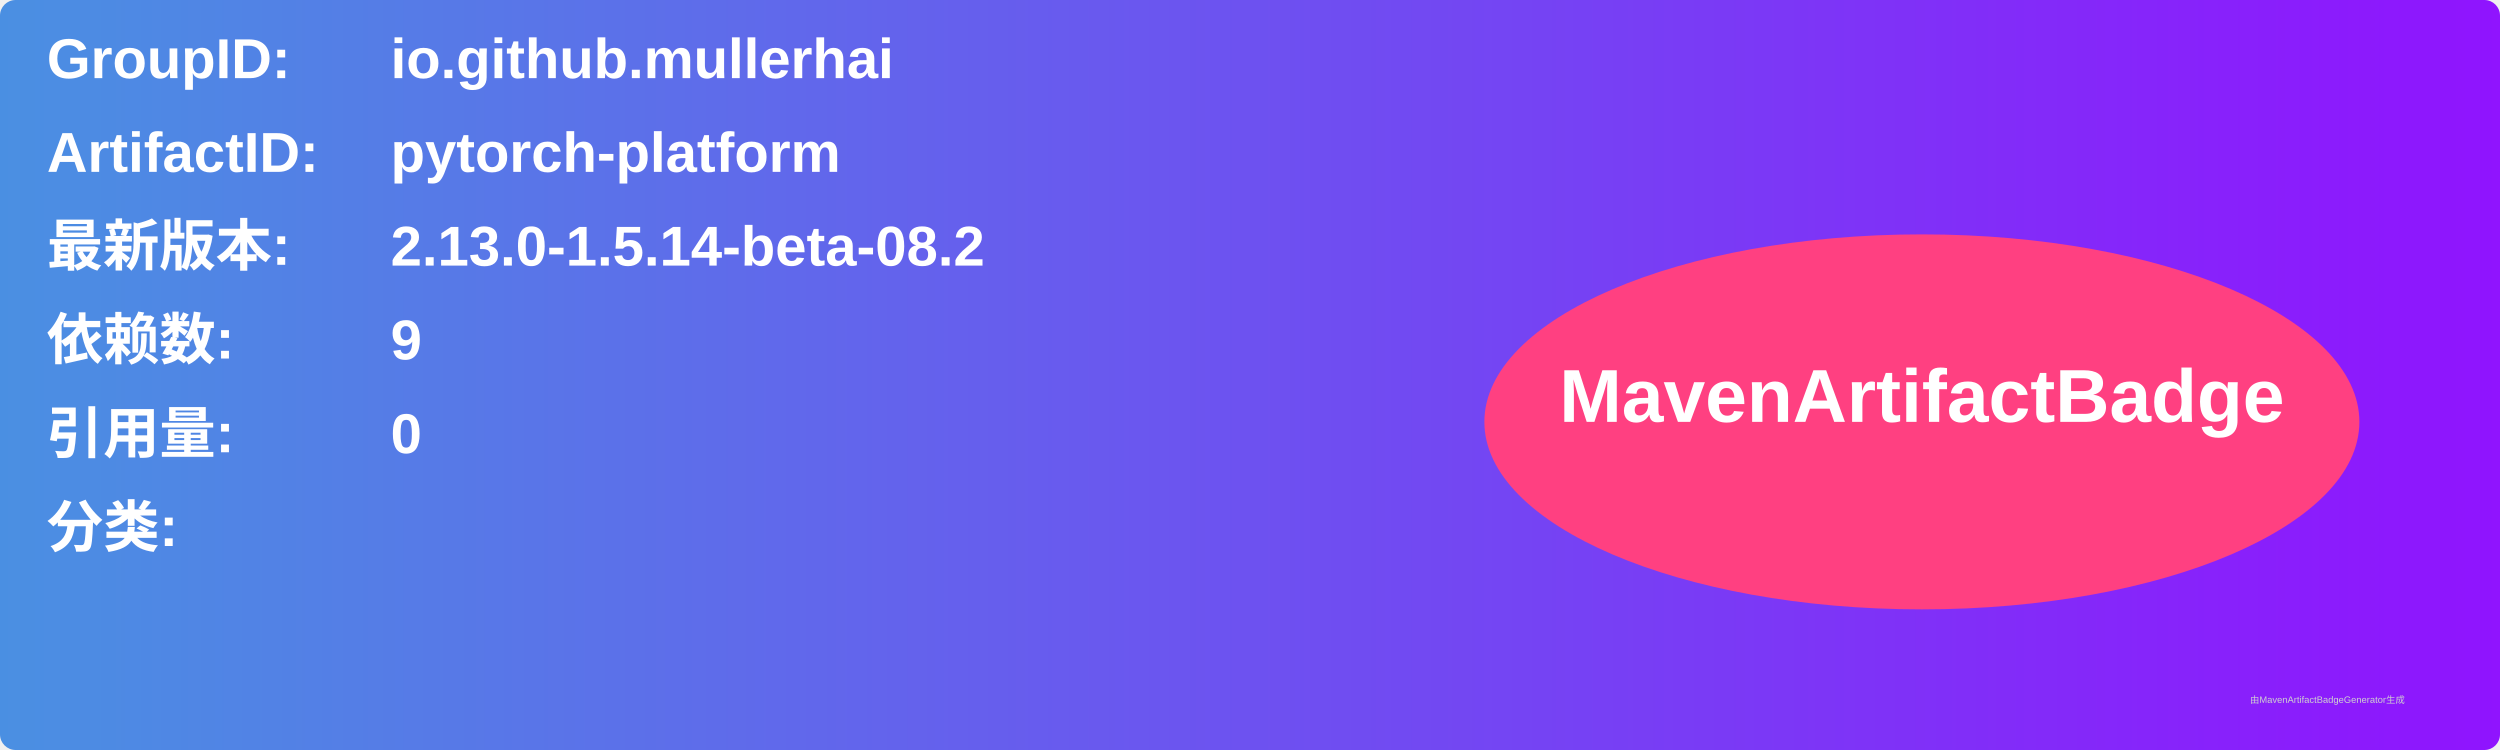
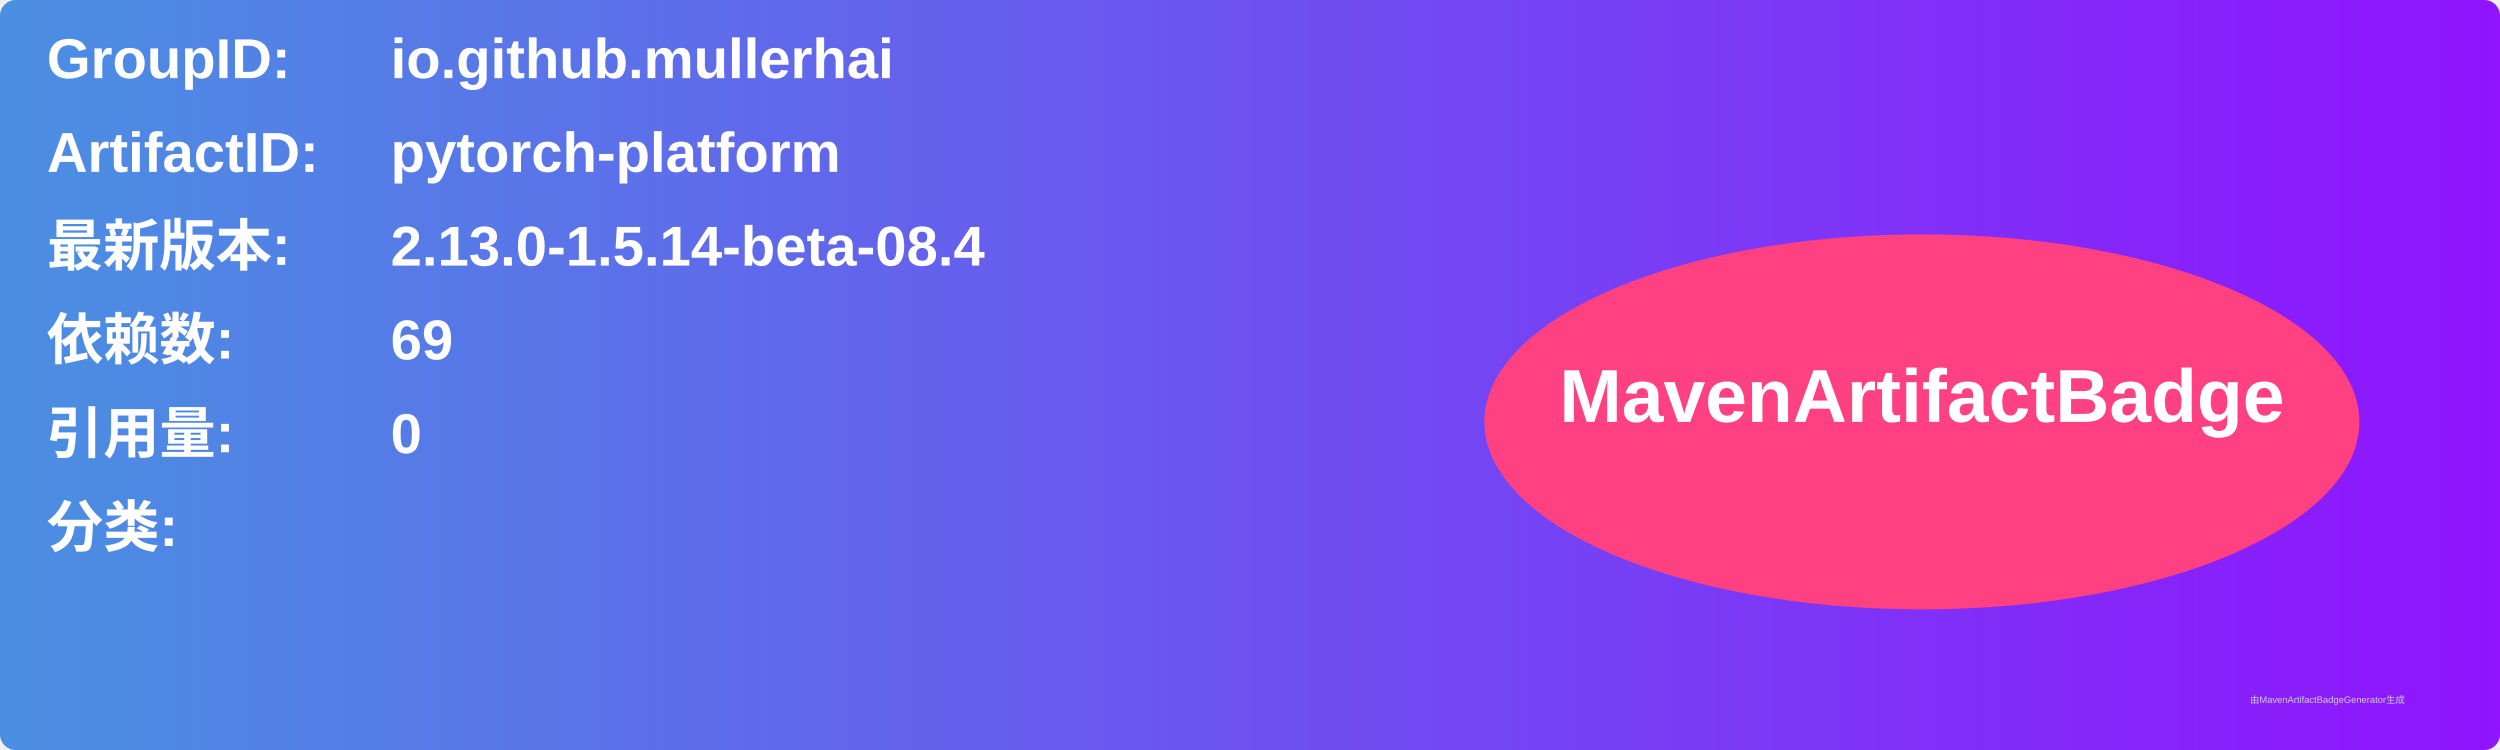
<svg xmlns="http://www.w3.org/2000/svg" width="800" height="240" viewBox="0 0 800 240">
  <linearGradient id="grad" x1="0%" y1="0%" x2="100%" y2="0%">
    <stop offset="0%" stop-color="#4a90e2" />
    <stop offset="100%" stop-color="#9013fe" />
  </linearGradient>
  <rect width="100%" height="100%" rx="5" ry="5" fill="url(#grad)" />
  <g transform="translate(15, 15)">
    <text x="0" y="10" font-family="Arial" font-size="18" fill="white" font-weight="bold" width="260">GroupID:</text>
    <text x="110" y="10" font-family="Arial" font-size="18" fill="white" font-weight="bold" width="460">io.github.mullerhai</text>
    <text x="0" y="40" font-family="Arial" font-size="18" fill="white" font-weight="bold" width="260">ArtifactID:</text>
    <text x="110" y="40" font-family="Arial" font-size="18" fill="white" font-weight="bold" width="460">pytorch-platform</text>
    <text x="0" y="70" font-family="Arial" font-size="18" fill="white" font-weight="bold">最新版本:</text>
    <text x="110" y="70" font-family="Arial" font-size="18" fill="white" font-weight="bold">
-       <tspan font-weight="bold">2.13.0-1.5.14-beta-08.2</tspan>
+       <tspan font-weight="bold">2.13.0-1.5.14-beta-08.4</tspan>
    </text>
    <text x="0" y="100" font-family="Arial" font-size="18" fill="white" font-weight="bold">依赖数: </text>
    <text x="110" y="100" font-family="Arial" font-size="18" fill="white">
-       <tspan font-weight="bold">9</tspan>
+       <tspan font-weight="bold">69</tspan>
    </text>
    <text x="0" y="130" font-family="Arial" font-size="18" fill="white" font-weight="bold">引用量: </text>
    <text x="110" y="130" font-family="Arial" font-size="18" fill="white">
      <tspan font-weight="bold">0</tspan>
    </text>
    <text x="0" y="160" font-family="Arial" font-size="18" fill="white" font-weight="bold">分类:</text>
    <text x="10" y="190" font-family="Arial" font-size="10" fill="white">
      <tspan font-weight="bold" />
    </text>
    <ellipse cx="600" cy="120" rx="140" ry="60" fill="#ff4081" />
    <text x="600" y="120" text-anchor="middle" font-family="Arial" font-size="24" fill="white" font-weight="bold">MavenArtifactBadge</text>
  </g>
  <text x="720" y="225" font-family="Arial" font-size="3" fill="#d0d0d0">由MavenArtifactBadgeGenerator生成</text>
</svg>
